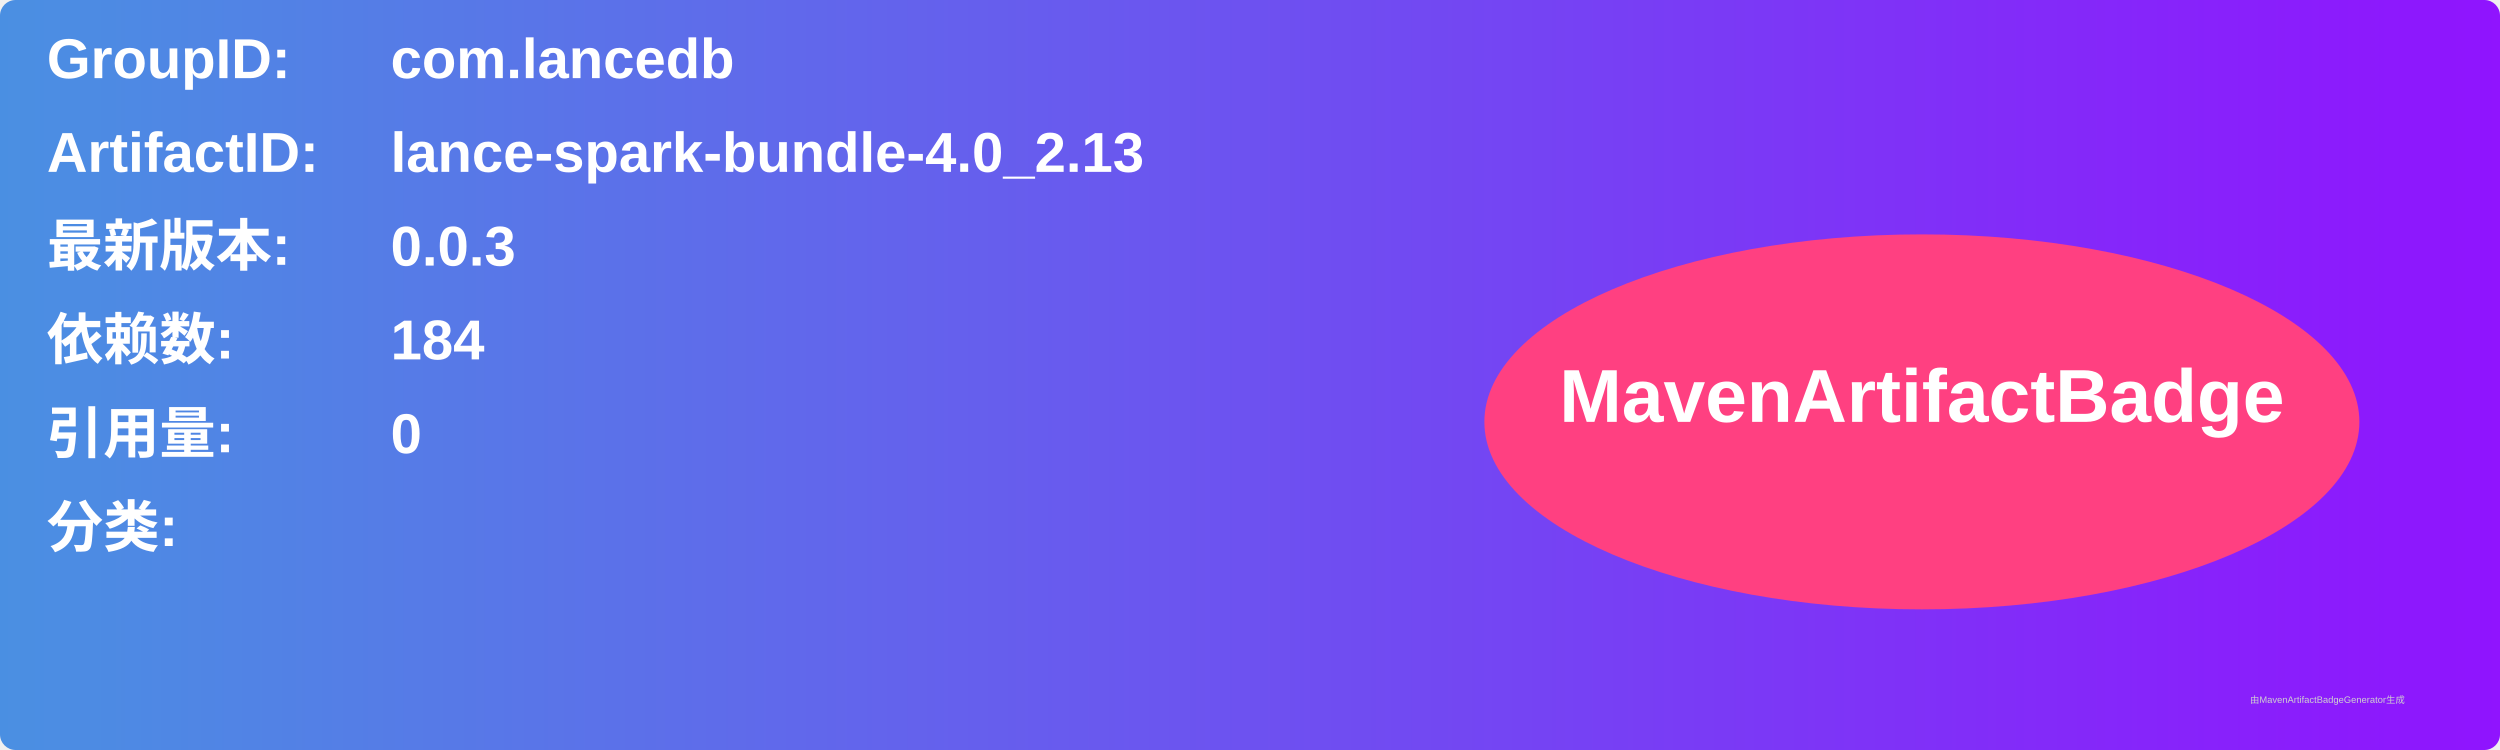
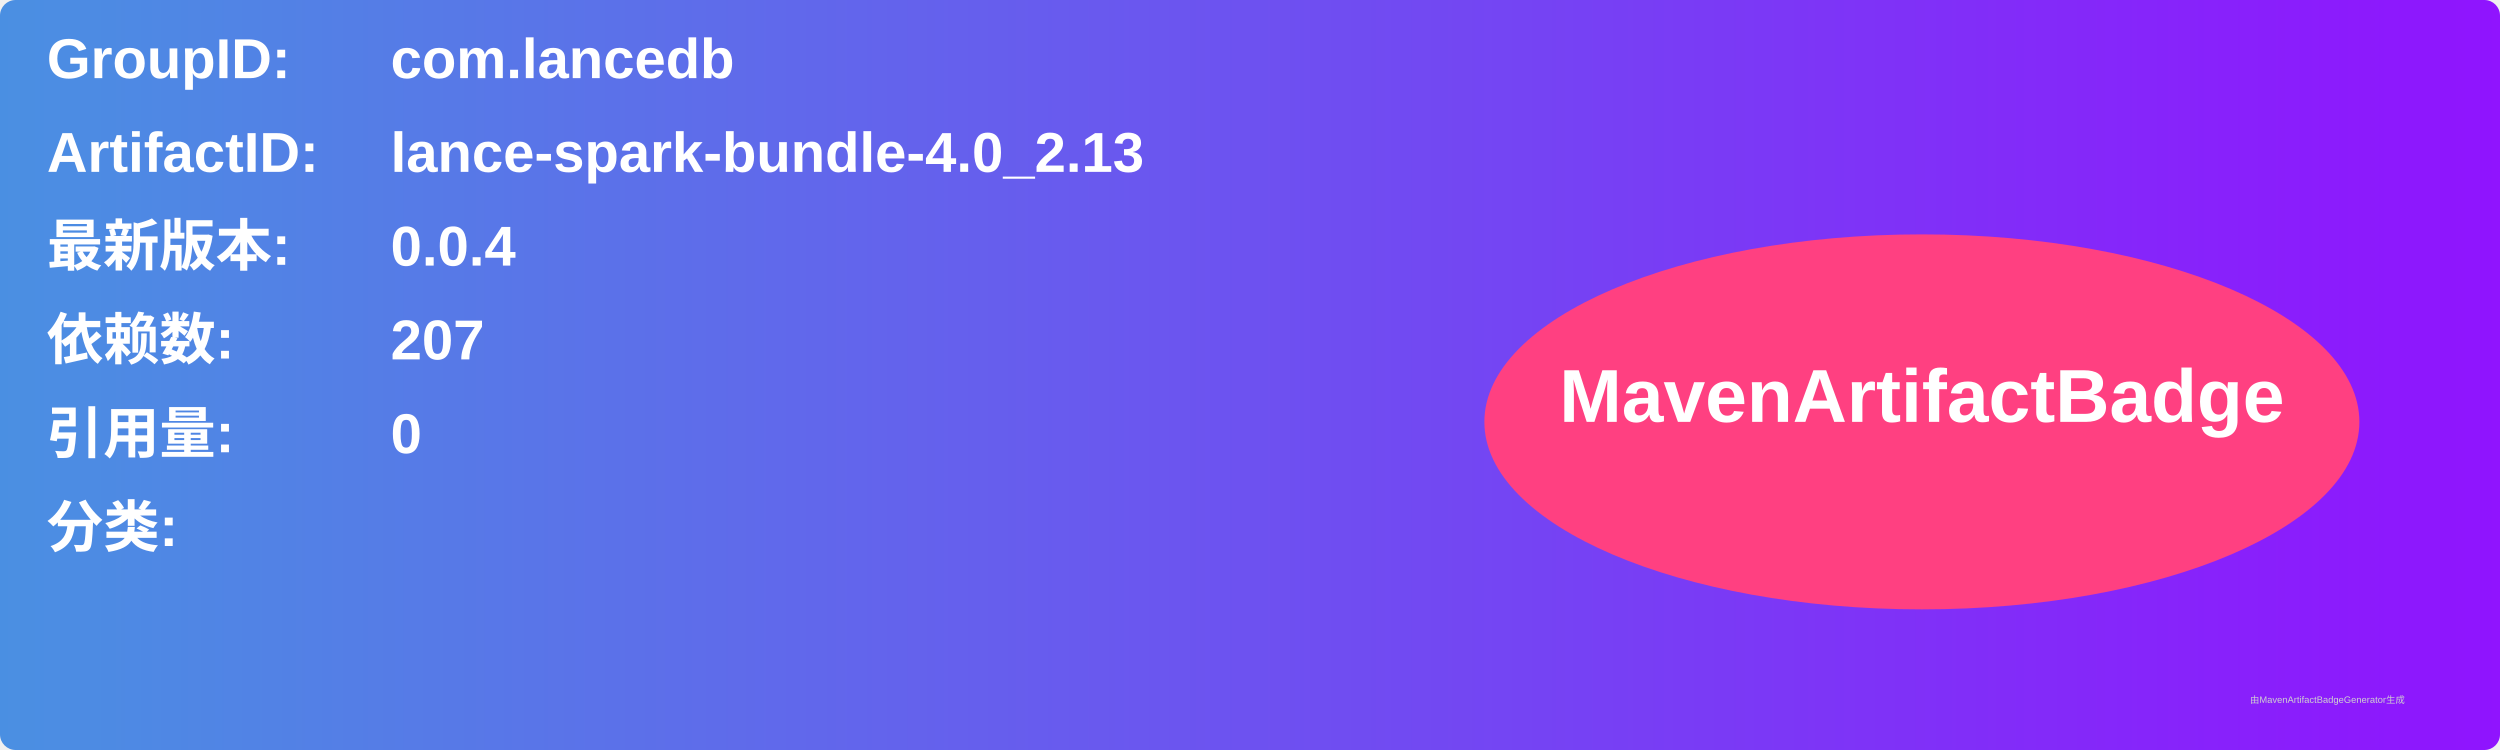
<svg xmlns="http://www.w3.org/2000/svg" width="800" height="240" viewBox="0 0 800 240">
  <linearGradient id="grad" x1="0%" y1="0%" x2="100%" y2="0%">
    <stop offset="0%" stop-color="#4a90e2" />
    <stop offset="100%" stop-color="#9013fe" />
  </linearGradient>
  <rect width="100%" height="100%" rx="5" ry="5" fill="url(#grad)" />
  <g transform="translate(15, 15)">
    <text x="0" y="10" font-family="Arial" font-size="18" fill="white" font-weight="bold" width="260">GroupID:</text>
    <text x="110" y="10" font-family="Arial" font-size="18" fill="white" font-weight="bold" width="460">com.lancedb</text>
    <text x="0" y="40" font-family="Arial" font-size="18" fill="white" font-weight="bold" width="260">ArtifactID:</text>
    <text x="110" y="40" font-family="Arial" font-size="18" fill="white" font-weight="bold" width="460">lance-spark-bundle-4.0_2.13</text>
    <text x="0" y="70" font-family="Arial" font-size="18" fill="white" font-weight="bold">最新版本:</text>
    <text x="110" y="70" font-family="Arial" font-size="18" fill="white" font-weight="bold">
-       <tspan font-weight="bold">0.0.3</tspan>
+       <tspan font-weight="bold">0.0.4</tspan>
    </text>
    <text x="0" y="100" font-family="Arial" font-size="18" fill="white" font-weight="bold">依赖数: </text>
    <text x="110" y="100" font-family="Arial" font-size="18" fill="white">
-       <tspan font-weight="bold">184</tspan>
+       <tspan font-weight="bold">207</tspan>
    </text>
    <text x="0" y="130" font-family="Arial" font-size="18" fill="white" font-weight="bold">引用量: </text>
    <text x="110" y="130" font-family="Arial" font-size="18" fill="white">
      <tspan font-weight="bold">0</tspan>
    </text>
    <text x="0" y="160" font-family="Arial" font-size="18" fill="white" font-weight="bold">分类:</text>
    <text x="10" y="190" font-family="Arial" font-size="10" fill="white">
      <tspan font-weight="bold" />
    </text>
    <ellipse cx="600" cy="120" rx="140" ry="60" fill="#ff4081" />
    <text x="600" y="120" text-anchor="middle" font-family="Arial" font-size="24" fill="white" font-weight="bold">MavenArtifactBadge</text>
  </g>
  <text x="720" y="225" font-family="Arial" font-size="3" fill="#d0d0d0">由MavenArtifactBadgeGenerator生成</text>
</svg>
